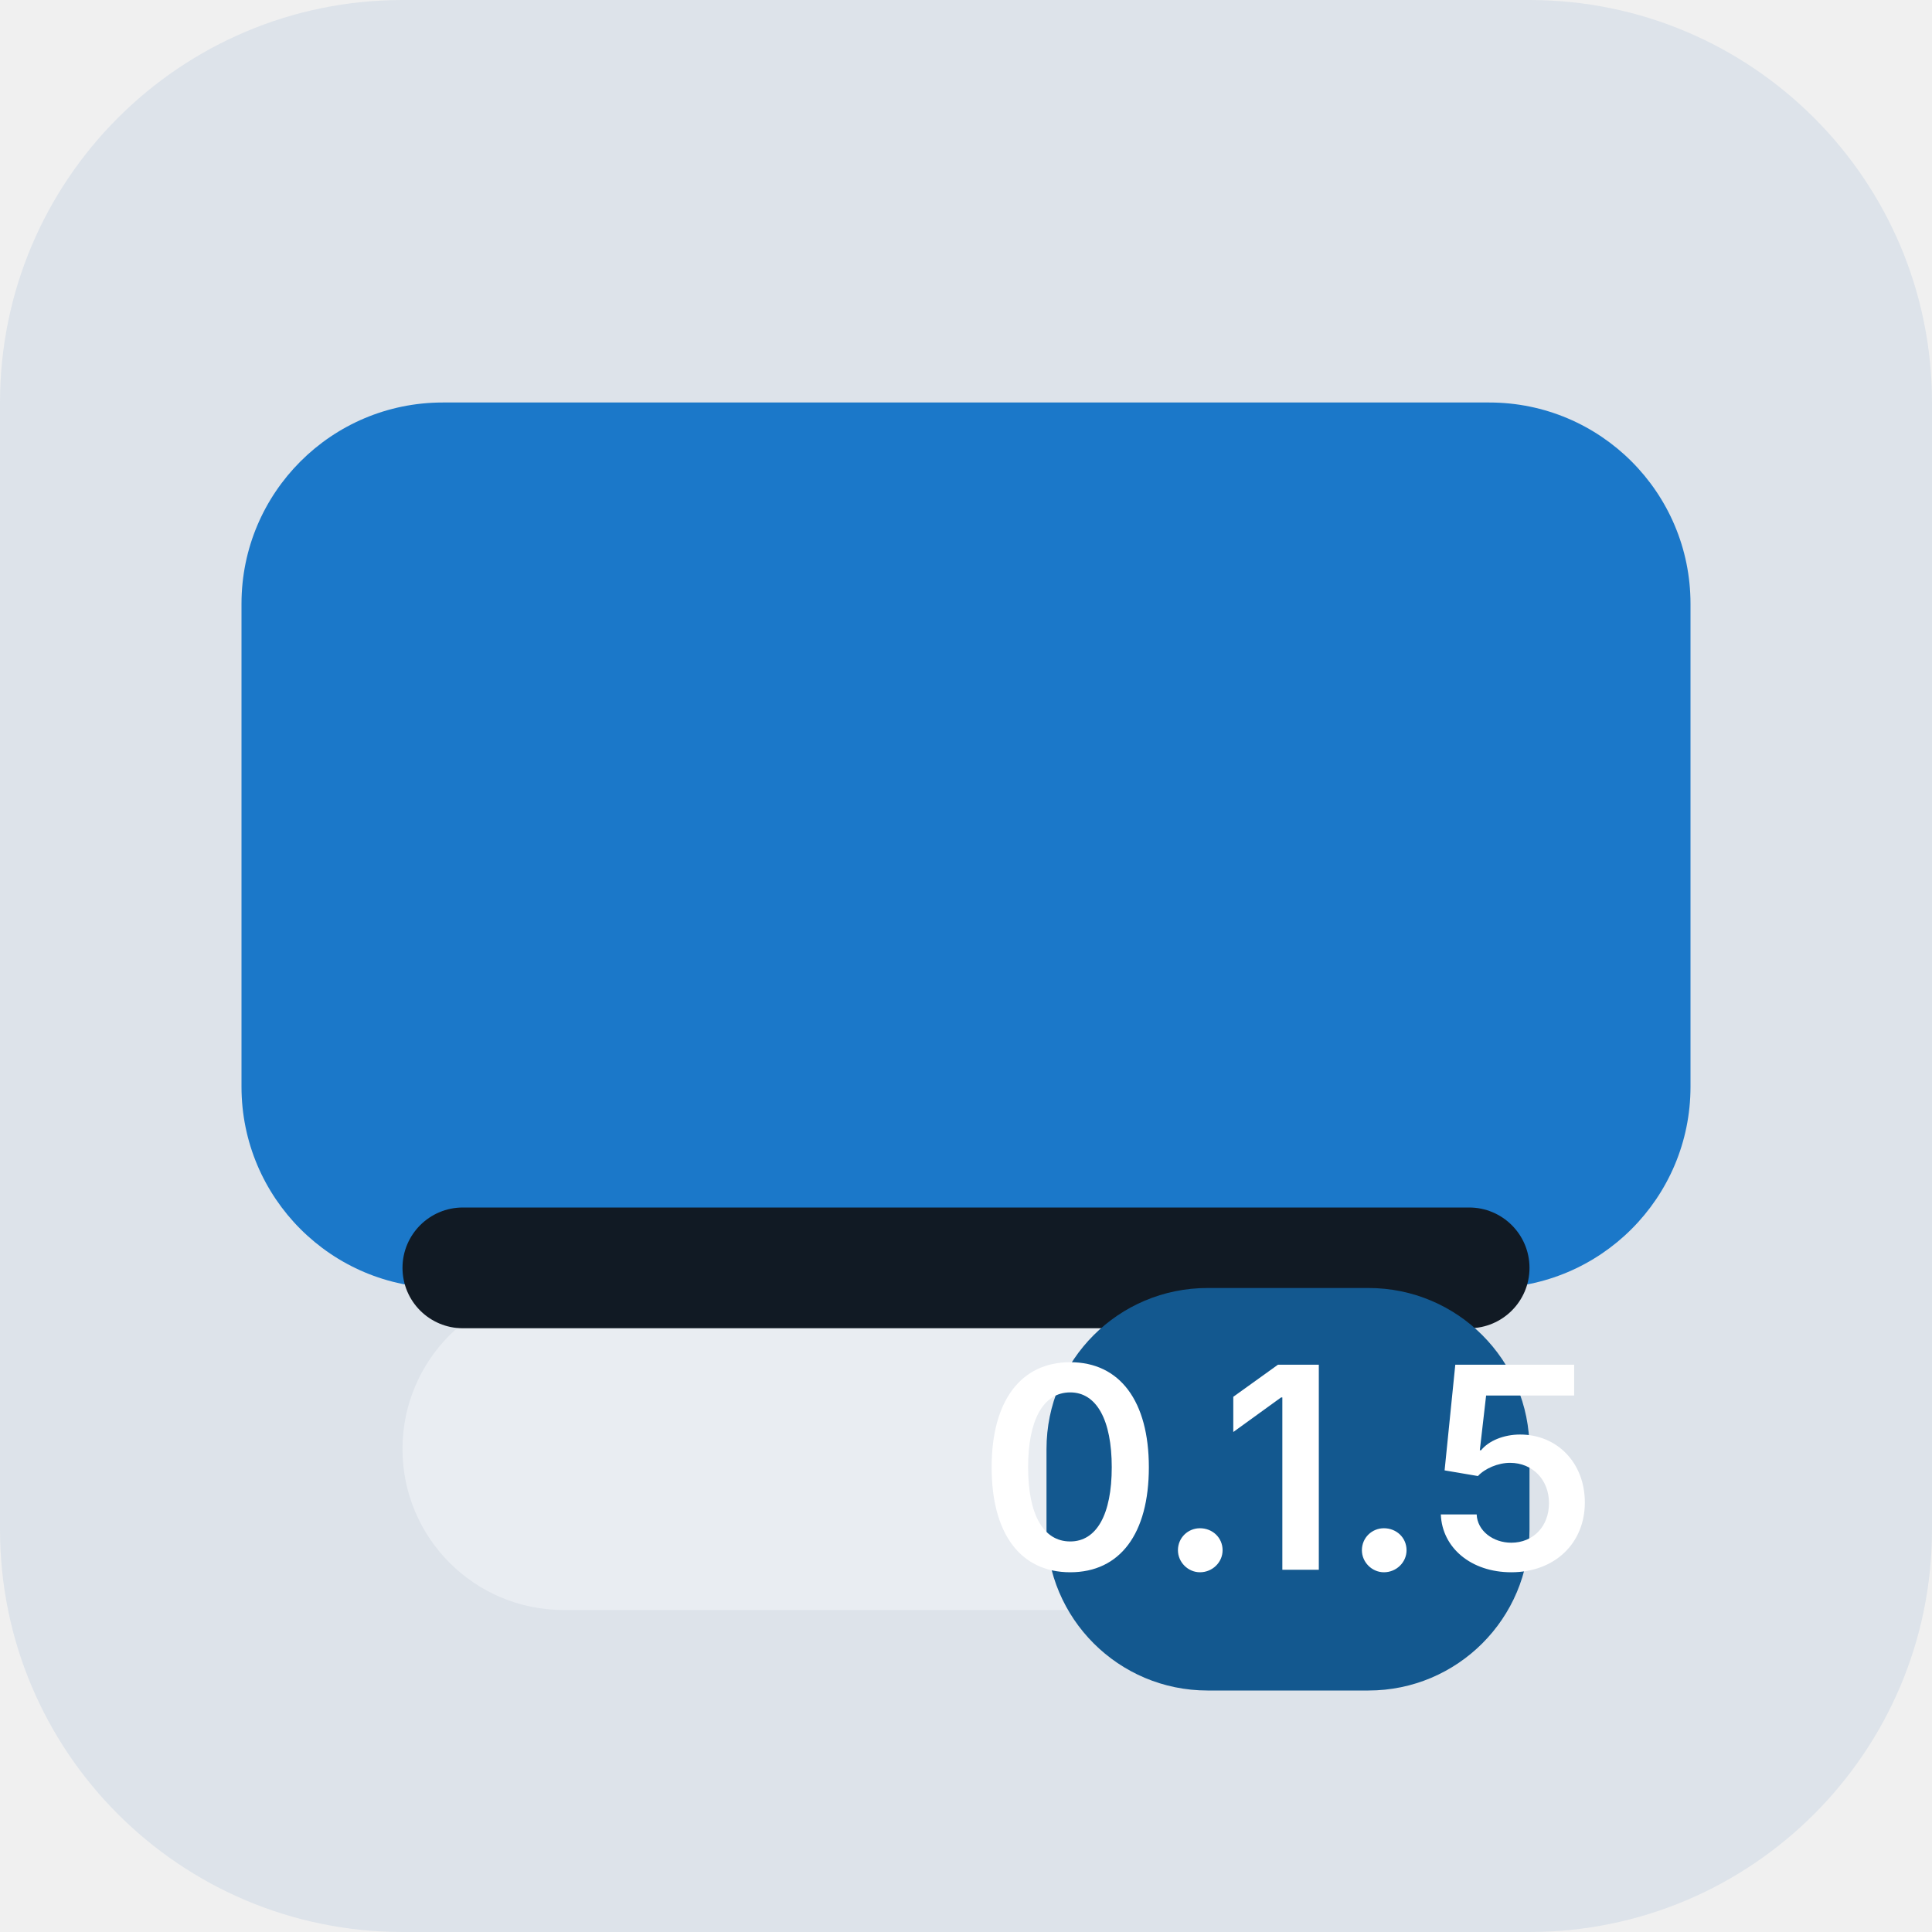
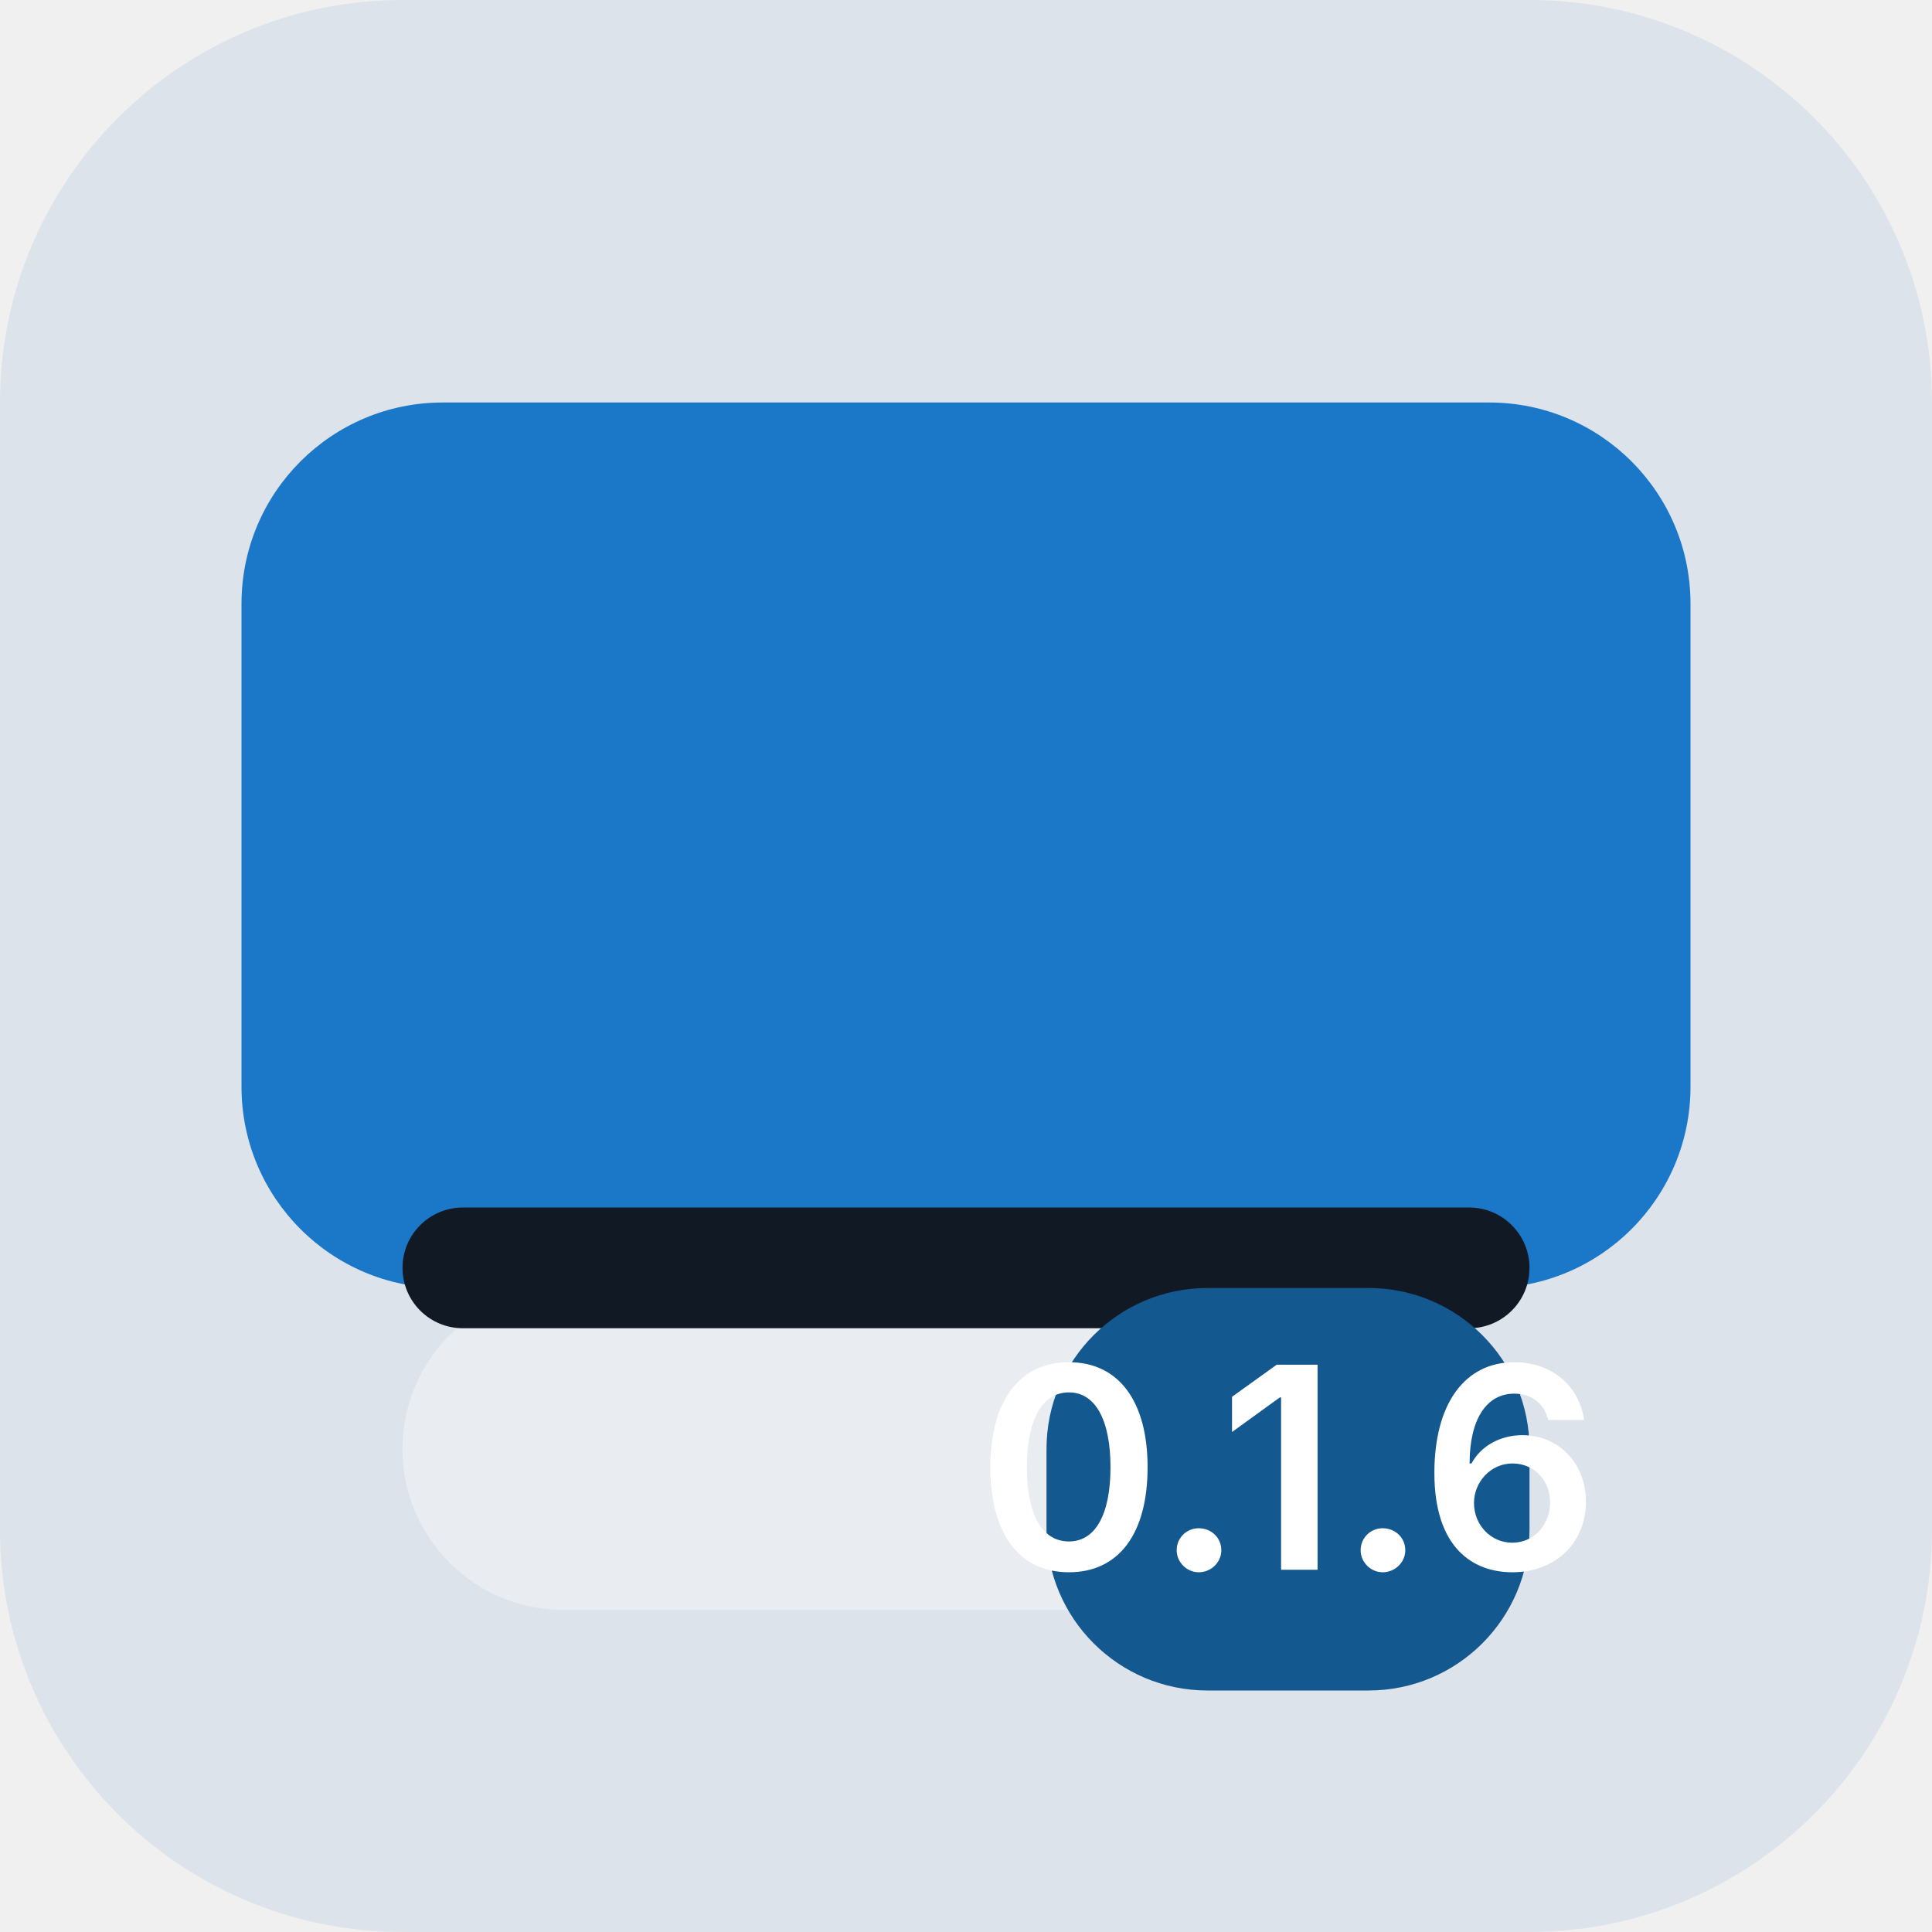
<svg xmlns="http://www.w3.org/2000/svg" width="48" height="48" viewBox="0 0 48 48">
  <rect width="48" height="48" rx="10" fill="#dde3ea" />
  <rect x="6" y="10" width="36" height="22" rx="5" fill="#1b78c9" />
  <rect x="10" y="32" width="28" height="8" rx="4" fill="#e9edf2" />
  <rect x="10" y="30" width="28" height="3" rx="1.5" fill="#111a24" />
  <rect x="26" y="32" width="12" height="10" rx="4" fill="#13588f" />
-   <text x="32" y="39" font-family="Inter, sans-serif" font-size="7" font-weight="600" fill="#ffffff" text-anchor="middle">0.1.5</text>
+   <text x="32" y="39" font-family="Inter, sans-serif" font-size="7" font-weight="600" fill="#ffffff" text-anchor="middle">0.1.6</text>
</svg>
